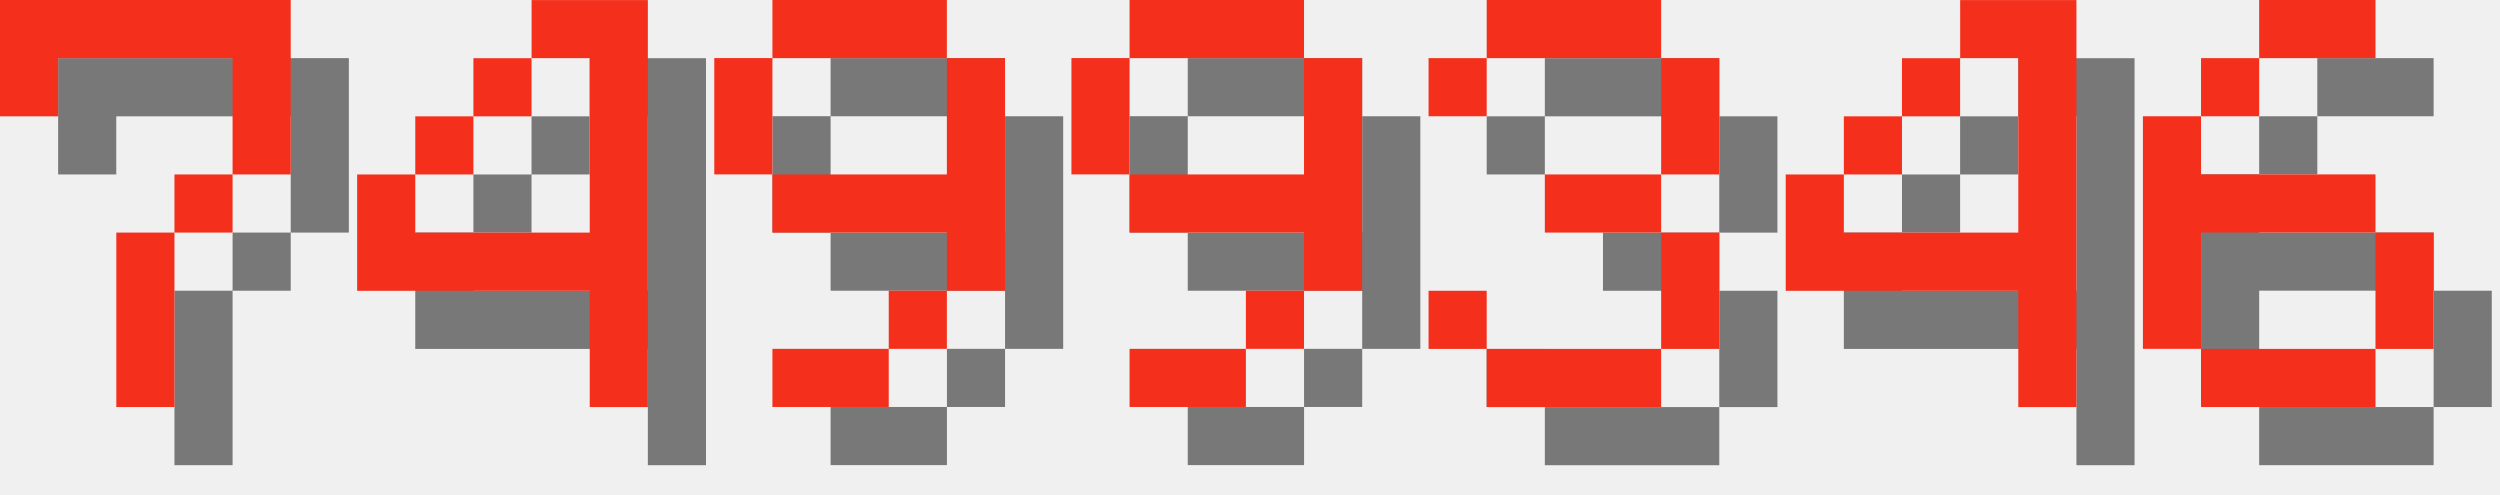
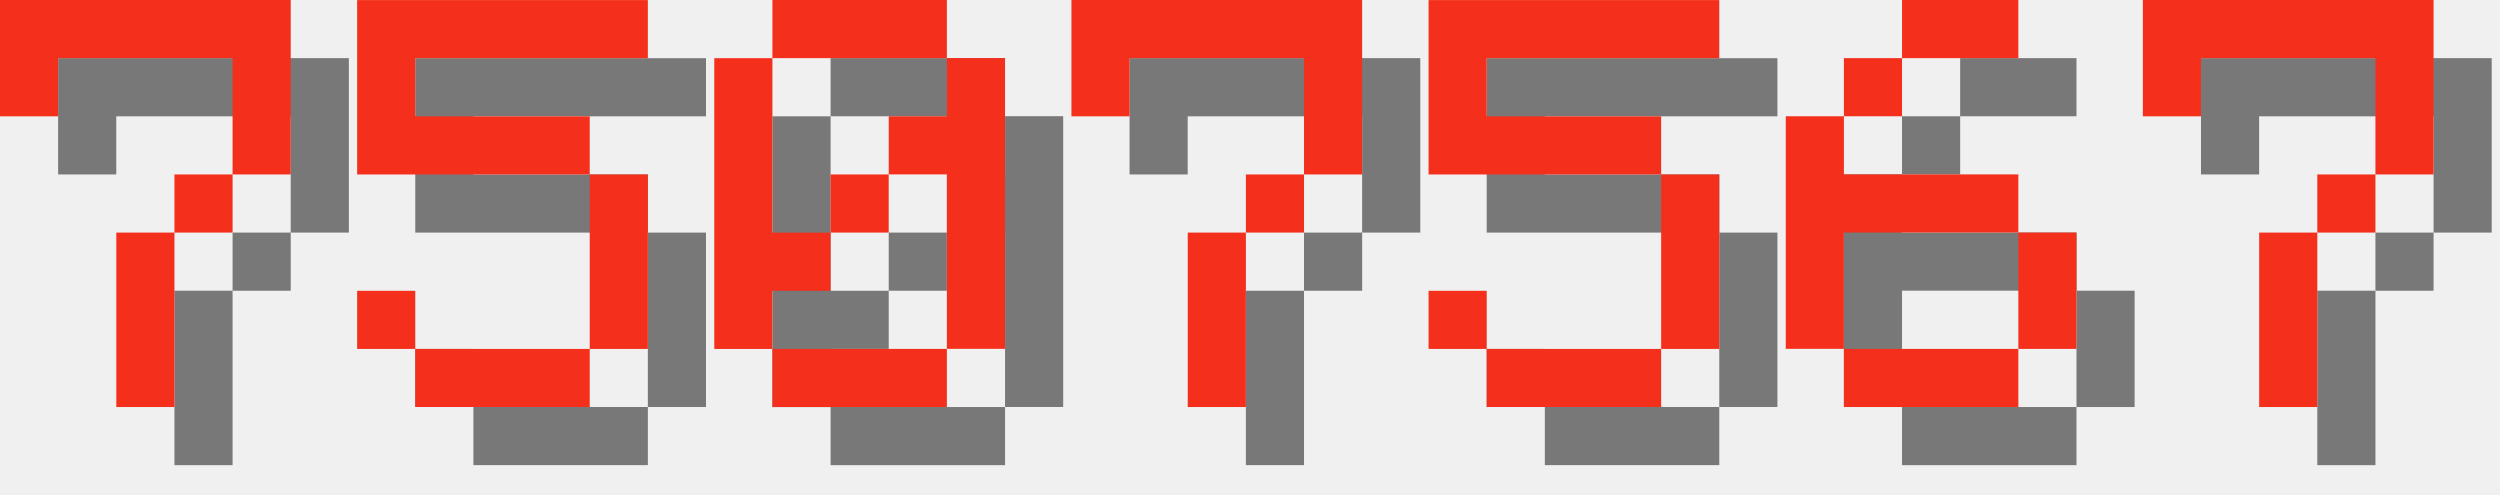
<svg xmlns="http://www.w3.org/2000/svg" version="1.1" width="182.0" height="36">
  <style>
        .text-foreground {
            fill: #F4301C;
        }
        .text-shadow {
            fill: #000000;
            fill-opacity: 0.5;
        }
    </style>
  <g class="digit" id="digit_7" transform="translate(0.0, 0), scale(4)">
    <path id="digit_7_shadow" class="text-shadow" d="m1.058 1.058 2e-6 2.117h1.058v-1.058h3.175v1.058l2e-7 1.058h-1.058v1.058h-1.058l4e-7 3.175 1.058 1e-7v-3.175h1.058v-1.058h1.058l5e-7 -1.058v-2.117z" fill-opacity=".5" style="paint-order:stroke fill markers" />
    <path id="digit_7_fg" class="text-foreground" d="m0 0 2e-6 2.117h1.058v-1.058h3.175v1.058l2e-7 1.058h-1.058v1.058h-1.058l4e-7 3.175 1.058 1e-7v-3.175h1.058v-1.058h1.058l5e-7 -1.058v-2.117z" fill="#fff" style="paint-order:stroke fill markers" />
  </g>
-   <g class="digit" id="digit_4" transform="translate(26.0, 0), scale(4)">
-     <path id="digit_4_shadow" class="text-shadow" d="m4.233 1.058v1.058h1.058v3.175h-3.175v-1.058h-1.058v2.117h4.233v2.117h1.058v-7.408h-2.117zm-2.117 3.175h1.058v-1.058h-1.058v1.058zm1.058-1.058h1.058v-1.058h-1.058v1.058z" fill-opacity=".5" style="paint-order:stroke fill markers" />
-     <path id="digit_4_fg" class="text-foreground" d="m3.175 0v1.058h1.058v3.175h-3.175v-1.058h-1.058v2.117h4.233v2.117h1.058v-7.408h-2.117zm-2.117 3.175h1.058v-1.058h-1.058v1.058zm1.058-1.058h1.058v-1.058h-1.058v1.058z" fill="#fff" style="paint-order:stroke fill markers" />
+   <g class="digit" id="digit_5" transform="translate(26.0, 0), scale(4)">
+     <path id="digit_5_shadow" class="text-shadow" d="m1.058 1.058v3.175h4.233v3.175h-3.175v-1.058h-1.058v1.058h1.058v1.058h3.175v-1.058h1.058v-3.175h-1.058v-1.058h-3.175v-1.058h4.233v-1.058h-5.292z" fill-opacity=".5" style="paint-order:stroke fill markers" />
+     <path id="digit_5_fg" class="text-foreground" d="m0 0v3.175h4.233v3.175h-3.175v-1.058h-1.058v1.058h1.058v1.058h3.175v-1.058h1.058v-3.175h-1.058v-1.058h-3.175v-1.058h4.233v-1.058h-5.292z" fill="#fff" style="paint-order:stroke fill markers" />
  </g>
-   <g class="digit" id="digit_9" transform="translate(52.0, 0), scale(4)">
-     <path id="digit_9_shadow" class="text-shadow" d="m2.117 1.058v1.058h3.175v-1.058h-3.175zm3.175 1.058v2.117h-3.175v1.058h3.175v1.058h1.058v-4.233h-1.058zm0 4.233h-1.058v1.058h1.058v-1.058zm-1.058 1.058h-2.117v1.058h2.117v-1.058zm-2.117-3.175v-2.117h-1.058v2.117h1.058z" fill-opacity=".5" style="paint-order:stroke fill markers" />
-     <path id="digit_9_fg" class="text-foreground" d="m1.058 0v1.058h3.175v-1.058h-3.175zm3.175 1.058v2.117h-3.175v1.058h3.175v1.058h1.058v-4.233h-1.058zm0 4.233h-1.058v1.058h1.058v-1.058zm-1.058 1.058h-2.117v1.058h2.117v-1.058zm-2.117-3.175v-2.117h-1.058v2.117h1.058z" fill="#fff" style="paint-order:stroke fill markers" />
+   <g class="digit" id="digit_0" transform="translate(52.0, 0), scale(4)">
+     <path id="digit_0_shadow" class="text-shadow" d="m2.117 1.058v1.058h3.175v-1.058h-3.175zm3.175 1.058v1.058h-1.058v1.058h1.058v3.175h1.058v-5.292h-1.058zm0 5.292h-3.175v1.058h3.175v-1.058zm-3.175 0v-1.058h1.058v-1.058h-1.058v-3.175h-1.058v5.292h1.058zm1.058-2.117h1.058v-1.058h-1.058v1.058z" fill-opacity=".5" style="paint-order:stroke fill markers" />
+     <path id="digit_0_fg" class="text-foreground" d="m1.058 0v1.058h3.175v-1.058h-3.175zm3.175 1.058v1.058h-1.058v1.058h1.058v3.175h1.058v-5.292h-1.058zm0 5.292h-3.175v1.058h3.175v-1.058zm-3.175 0v-1.058h1.058v-1.058h-1.058v-3.175h-1.058v5.292h1.058zm1.058-2.117h1.058v-1.058h-1.058v1.058z" fill="#fff" style="paint-order:stroke fill markers" />
  </g>
-   <g class="digit" id="digit_9" transform="translate(78.0, 0), scale(4)">
-     <path id="digit_9_shadow" class="text-shadow" d="m2.117 1.058v1.058h3.175v-1.058h-3.175zm3.175 1.058v2.117h-3.175v1.058h3.175v1.058h1.058v-4.233h-1.058zm0 4.233h-1.058v1.058h1.058v-1.058zm-1.058 1.058h-2.117v1.058h2.117v-1.058zm-2.117-3.175v-2.117h-1.058v2.117h1.058z" fill-opacity=".5" style="paint-order:stroke fill markers" />
-     <path id="digit_9_fg" class="text-foreground" d="m1.058 0v1.058h3.175v-1.058h-3.175zm3.175 1.058v2.117h-3.175v1.058h3.175v1.058h1.058v-4.233h-1.058zm0 4.233h-1.058v1.058h1.058v-1.058zm-1.058 1.058h-2.117v1.058h2.117v-1.058zm-2.117-3.175v-2.117h-1.058v2.117h1.058z" fill="#fff" style="paint-order:stroke fill markers" />
+   <g class="digit" id="digit_7" transform="translate(78.0, 0), scale(4)">
+     <path id="digit_7_shadow" class="text-shadow" d="m1.058 1.058 2e-6 2.117h1.058v-1.058h3.175v1.058l2e-7 1.058h-1.058v1.058h-1.058l4e-7 3.175 1.058 1e-7v-3.175h1.058v-1.058h1.058l5e-7 -1.058v-2.117z" fill-opacity=".5" style="paint-order:stroke fill markers" />
+     <path id="digit_7_fg" class="text-foreground" d="m0 0 2e-6 2.117h1.058v-1.058h3.175v1.058l2e-7 1.058h-1.058v1.058h-1.058l4e-7 3.175 1.058 1e-7v-3.175h1.058v-1.058h1.058l5e-7 -1.058v-2.117z" fill="#fff" style="paint-order:stroke fill markers" />
  </g>
-   <g class="digit" id="digit_3" transform="translate(104.0, 0), scale(4)">
-     <path id="digit_3_shadow" class="text-shadow" d="m1.058 2.117v1.058h1.058v-1.058h3.175v2.117h-2.117v1.058h2.117v2.117h-3.175v-1.058h-1.058v1.058h1.058v1.058h3.175v-1.058h1.058v-2.117h-1.058v-1.058h1.058v-2.117h-1.058v-1.058h-3.175v1.058h-1.058z" fill-opacity=".5" style="paint-order:stroke fill markers" />
-     <path id="digit_3_fg" class="text-foreground" d="m0 1.058v1.058h1.058v-1.058h3.175v2.117h-2.117v1.058h2.117v2.117h-3.175v-1.058h-1.058v1.058h1.058v1.058h3.175v-1.058h1.058v-2.117h-1.058v-1.058h1.058v-2.117h-1.058v-1.058h-3.175v1.058h-1.058z" fill="#fff" style="paint-order:stroke fill markers" />
+   <g class="digit" id="digit_5" transform="translate(104.0, 0), scale(4)">
+     <path id="digit_5_shadow" class="text-shadow" d="m1.058 1.058v3.175h4.233v3.175h-3.175v-1.058h-1.058v1.058h1.058v1.058h3.175v-1.058h1.058v-3.175h-1.058v-1.058h-3.175v-1.058h4.233v-1.058h-5.292z" fill-opacity=".5" style="paint-order:stroke fill markers" />
+     <path id="digit_5_fg" class="text-foreground" d="m0 0v3.175h4.233v3.175h-3.175v-1.058h-1.058v1.058h1.058v1.058h3.175v-1.058h1.058v-3.175h-1.058v-1.058h-3.175v-1.058h4.233v-1.058h-5.292z" fill="#fff" style="paint-order:stroke fill markers" />
  </g>
-   <g class="digit" id="digit_4" transform="translate(130.0, 0), scale(4)">
-     <path id="digit_4_shadow" class="text-shadow" d="m4.233 1.058v1.058h1.058v3.175h-3.175v-1.058h-1.058v2.117h4.233v2.117h1.058v-7.408h-2.117zm-2.117 3.175h1.058v-1.058h-1.058v1.058zm1.058-1.058h1.058v-1.058h-1.058v1.058z" fill-opacity=".5" style="paint-order:stroke fill markers" />
-     <path id="digit_4_fg" class="text-foreground" d="m3.175 0v1.058h1.058v3.175h-3.175v-1.058h-1.058v2.117h4.233v2.117h1.058v-7.408h-2.117zm-2.117 3.175h1.058v-1.058h-1.058v1.058zm1.058-1.058h1.058v-1.058h-1.058v1.058z" fill="#fff" style="paint-order:stroke fill markers" />
-   </g>
-   <g class="digit" id="digit_6" transform="translate(156.0, 0), scale(4)">
+   <g class="digit" id="digit_6" transform="translate(130.0, 0), scale(4)">
    <path id="digit_6_shadow" class="text-shadow" d="m3.175 1.058v1.058h2.117v-1.058h-2.117zm0 1.058h-1.058v1.058h1.058v-1.058zm-1.058 1.058h-1.058v4.233h1.058v-2.117h3.175v-1.058h-3.175v-1.058zm3.175 2.117v2.117h1.058v-2.117h-1.058zm0 2.117h-3.175v1.058h3.175v-1.058z" fill-opacity=".5" style="paint-order:stroke fill markers" />
    <path id="digit_6_fg" class="text-foreground" d="m2.117 0v1.058h2.117v-1.058h-2.117zm0 1.058h-1.058v1.058h1.058v-1.058zm-1.058 1.058h-1.058v4.233h1.058v-2.117h3.175v-1.058h-3.175v-1.058zm3.175 2.117v2.117h1.058v-2.117h-1.058zm0 2.117h-3.175v1.058h3.175v-1.058z" fill="#fff" style="paint-order:stroke fill markers" />
  </g>
+   <g class="digit" id="digit_7" transform="translate(156.0, 0), scale(4)">
+     <path id="digit_7_shadow" class="text-shadow" d="m1.058 1.058 2e-6 2.117h1.058v-1.058h3.175v1.058l2e-7 1.058h-1.058v1.058h-1.058l4e-7 3.175 1.058 1e-7v-3.175h1.058v-1.058h1.058l5e-7 -1.058v-2.117z" fill-opacity=".5" style="paint-order:stroke fill markers" />
+     <path id="digit_7_fg" class="text-foreground" d="m0 0 2e-6 2.117h1.058v-1.058h3.175v1.058l2e-7 1.058h-1.058v1.058h-1.058l4e-7 3.175 1.058 1e-7v-3.175h1.058v-1.058h1.058l5e-7 -1.058v-2.117z" fill="#fff" style="paint-order:stroke fill markers" />
+   </g>
</svg>
